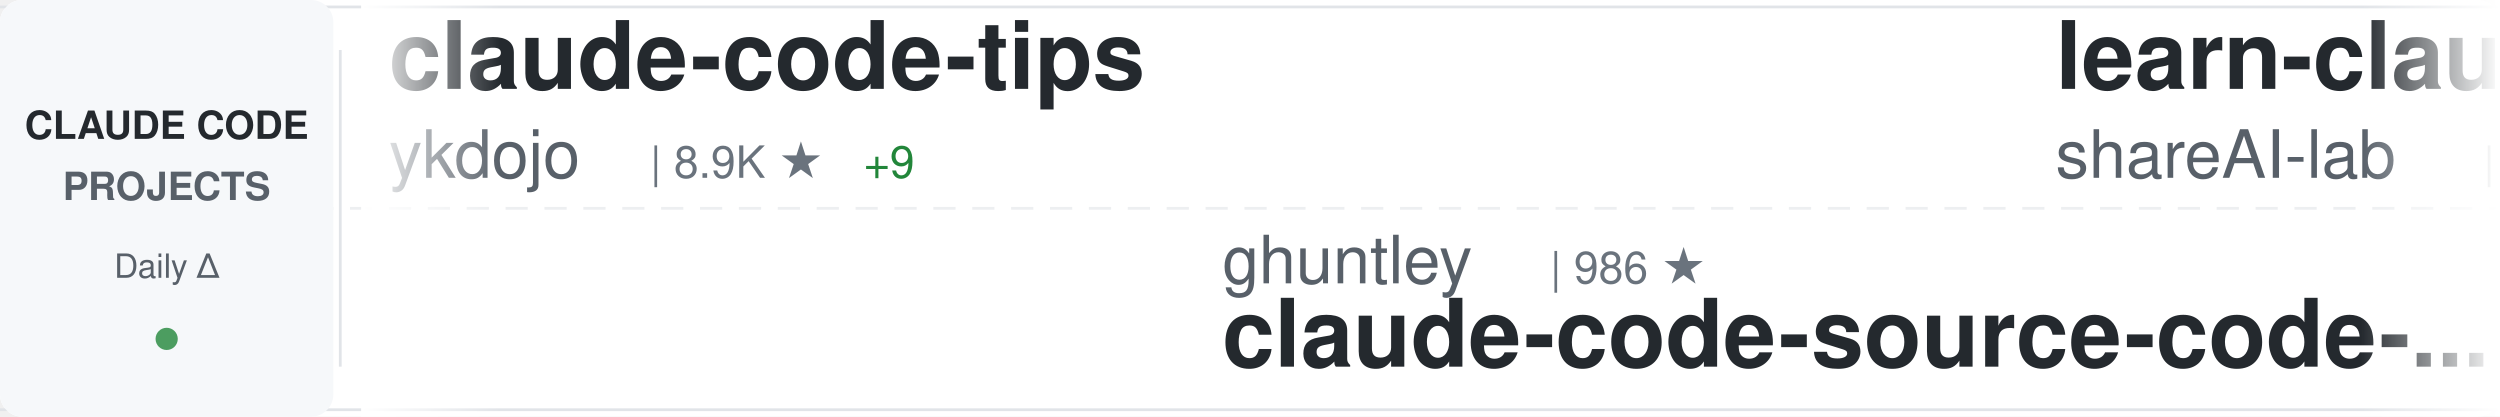
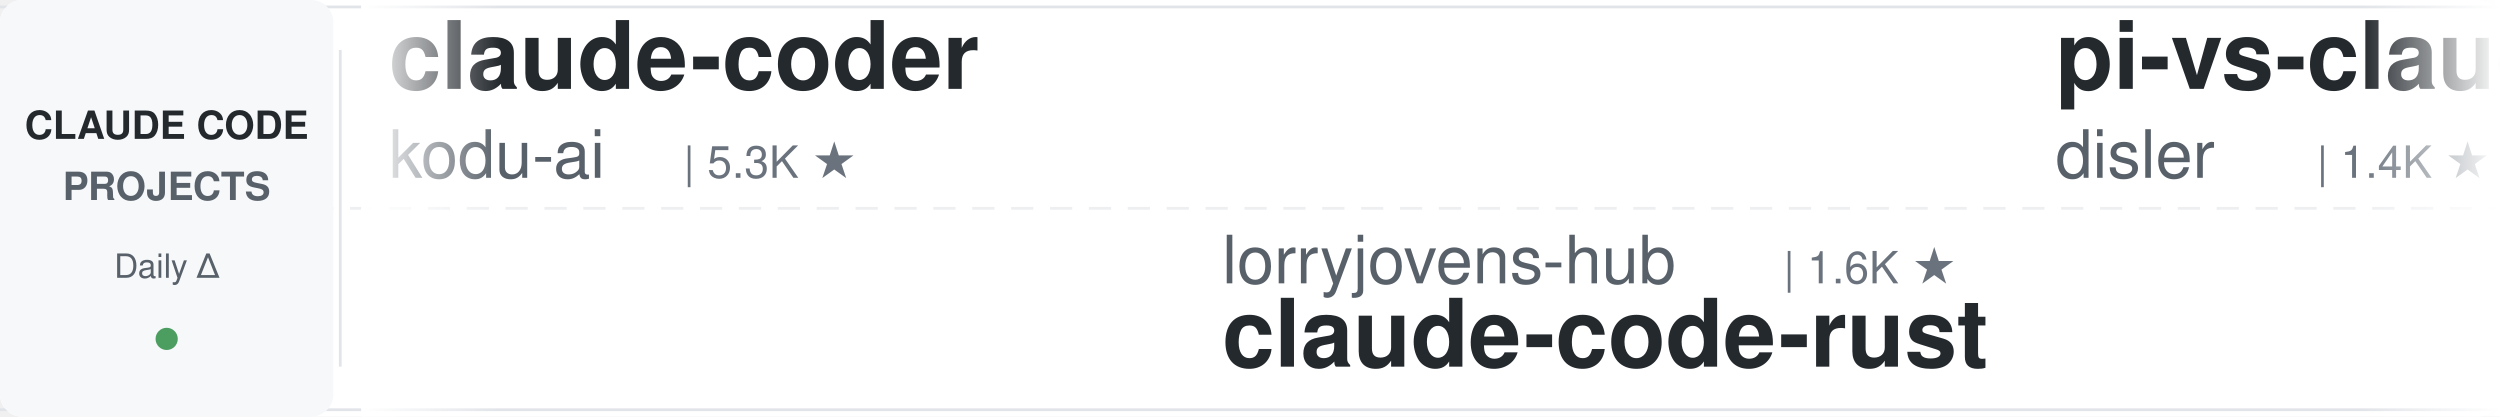
<svg xmlns="http://www.w3.org/2000/svg" width="900" height="150">
  <defs>
    <linearGradient id="awesomeLeftFade" x1="0%" y1="0%" x2="100%" y2="0%">
      <stop offset="0%" style="stop-color:#ffffff;stop-opacity:1" />
      <stop offset="100%" style="stop-color:#ffffff;stop-opacity:0" />
    </linearGradient>
    <linearGradient id="awesomeRightFade" x1="0%" y1="0%" x2="100%" y2="0%">
      <stop offset="0%" style="stop-color:#ffffff;stop-opacity:0" />
      <stop offset="100%" style="stop-color:#ffffff;stop-opacity:1" />
    </linearGradient>
  </defs>
  <rect width="900" height="150" fill="#ffffff" rx="8" />
  <rect x="0" y="2" width="900" height="1" fill="#e1e4e8" />
  <rect x="0" y="147" width="900" height="1" fill="#e1e4e8" />
  <line x1="0" y1="75" x2="900" y2="75" stroke="#e1e4e8" stroke-width="1" stroke-dasharray="8 6" opacity="0.6" />
  <rect x="0" y="0" width="120" height="150" fill="#f6f8fa" rx="8" />
  <text x="60" y="50" font-family="-apple-system, BlinkMacSystemFont, 'Segoe UI', Helvetica, Arial, sans-serif" font-size="14" font-weight="600" fill="#24292e" text-anchor="middle">CLAUDE CODE</text>
  <text x="60" y="72" font-family="-apple-system, BlinkMacSystemFont, 'Segoe UI', Helvetica, Arial, sans-serif" font-size="14" font-weight="600" fill="#586069" text-anchor="middle">PROJECTS</text>
  <text x="60" y="100" font-family="-apple-system, BlinkMacSystemFont, 'Segoe UI', Helvetica, Arial, sans-serif" font-size="12" font-weight="500" fill="#586069" text-anchor="middle">Daily Δ</text>
  <circle cx="60" cy="122" r="4" fill="#22863a" opacity="0.8" />
  <rect x="122" y="18" width="1" height="114" fill="#e1e4e8" />
  <clipPath id="awesomeTickerClip">
    <rect x="130" y="0" width="770" height="150" />
  </clipPath>
  <g clip-path="url(#awesomeTickerClip)">
    <g id="awesomeTickerItems">
      <animateTransform attributeName="transform" attributeType="XML" type="translate" from="0 0" to="-3000 0" dur="54s" repeatCount="indefinite" />
      <g transform="translate(0, 0)">
-         <text x="140" y="32" font-family="-apple-system, BlinkMacSystemFont, 'Segoe UI', Helvetica, Arial, sans-serif" font-size="34" font-weight="600" fill="#24292e">claude-code-tips</text>
-         <text x="140" y="64" font-family="-apple-system, BlinkMacSystemFont, 'Segoe UI', Helvetica, Arial, sans-serif" font-size="24" font-weight="400" fill="#586069">ykdojo</text>
-         <text x="234" y="64" font-family="-apple-system, BlinkMacSystemFont, 'Segoe UI', Helvetica, Arial, sans-serif" font-size="16" font-weight="500" fill="#6a737d">| 8.9K ★</text>
-         <text x="311" y="64" font-family="-apple-system, BlinkMacSystemFont, 'Segoe UI', Helvetica, Arial, sans-serif" font-size="16" font-weight="500" fill="#22863a"> +9</text>
+         <text x="140" y="32" font-family="-apple-system, BlinkMacSystemFont, 'Segoe UI', Helvetica, Arial, sans-serif" font-size="34" font-weight="600" fill="#24292e">claude-coder</text>
+         <text x="140" y="64" font-family="-apple-system, BlinkMacSystemFont, 'Segoe UI', Helvetica, Arial, sans-serif" font-size="24" font-weight="400" fill="#586069">kodu-ai</text>
+         <text x="246" y="64" font-family="-apple-system, BlinkMacSystemFont, 'Segoe UI', Helvetica, Arial, sans-serif" font-size="16" font-weight="500" fill="#6a737d">| 5.3K ★</text>
      </g>
      <g transform="translate(300, 0)">
-         <text x="140" y="102" font-family="-apple-system, BlinkMacSystemFont, 'Segoe UI', Helvetica, Arial, sans-serif" font-size="24" font-weight="400" fill="#586069">ghuntley</text>
-         <text x="258" y="102" font-family="-apple-system, BlinkMacSystemFont, 'Segoe UI', Helvetica, Arial, sans-serif" font-size="16" font-weight="500" fill="#6a737d">| 986 ★</text>
-         <text x="140" y="132" font-family="-apple-system, BlinkMacSystemFont, 'Segoe UI', Helvetica, Arial, sans-serif" font-size="34" font-weight="600" fill="#24292e">claude-code-source-code-...</text>
+         <text x="140" y="102" font-family="-apple-system, BlinkMacSystemFont, 'Segoe UI', Helvetica, Arial, sans-serif" font-size="24" font-weight="400" fill="#586069">lorryjovens-hub</text>
+         <text x="342" y="102" font-family="-apple-system, BlinkMacSystemFont, 'Segoe UI', Helvetica, Arial, sans-serif" font-size="16" font-weight="500" fill="#6a737d">| 1.6K ★</text>
+         <text x="140" y="132" font-family="-apple-system, BlinkMacSystemFont, 'Segoe UI', Helvetica, Arial, sans-serif" font-size="34" font-weight="600" fill="#24292e">claude-code-rust</text>
      </g>
      <g transform="translate(600, 0)">
-         <text x="140" y="32" font-family="-apple-system, BlinkMacSystemFont, 'Segoe UI', Helvetica, Arial, sans-serif" font-size="34" font-weight="600" fill="#24292e">learn-claude-code</text>
-         <text x="140" y="64" font-family="-apple-system, BlinkMacSystemFont, 'Segoe UI', Helvetica, Arial, sans-serif" font-size="24" font-weight="400" fill="#586069">shareAI-lab</text>
-         <text x="294" y="64" font-family="-apple-system, BlinkMacSystemFont, 'Segoe UI', Helvetica, Arial, sans-serif" font-size="16" font-weight="500" fill="#6a737d">| 68.1K ★</text>
-         <text x="380" y="64" font-family="-apple-system, BlinkMacSystemFont, 'Segoe UI', Helvetica, Arial, sans-serif" font-size="16" font-weight="500" fill="#22863a"> +198</text>
+         <text x="140" y="32" font-family="-apple-system, BlinkMacSystemFont, 'Segoe UI', Helvetica, Arial, sans-serif" font-size="34" font-weight="600" fill="#24292e">pi-vs-claude-code</text>
+         <text x="140" y="64" font-family="-apple-system, BlinkMacSystemFont, 'Segoe UI', Helvetica, Arial, sans-serif" font-size="24" font-weight="400" fill="#586069">disler</text>
+         <text x="234" y="64" font-family="-apple-system, BlinkMacSystemFont, 'Segoe UI', Helvetica, Arial, sans-serif" font-size="16" font-weight="500" fill="#6a737d">| 1.4K ★</text>
+         <text x="311" y="64" font-family="-apple-system, BlinkMacSystemFont, 'Segoe UI', Helvetica, Arial, sans-serif" font-size="16" font-weight="500" fill="#22863a"> +7</text>
      </g>
      <g transform="translate(900, 0)">
-         <text x="140" y="102" font-family="-apple-system, BlinkMacSystemFont, 'Segoe UI', Helvetica, Arial, sans-serif" font-size="24" font-weight="400" fill="#586069">https-deeplearning-ai</text>
-         <text x="414" y="102" font-family="-apple-system, BlinkMacSystemFont, 'Segoe UI', Helvetica, Arial, sans-serif" font-size="16" font-weight="500" fill="#6a737d">| 533 ★</text>
-         <text x="140" y="132" font-family="-apple-system, BlinkMacSystemFont, 'Segoe UI', Helvetica, Arial, sans-serif" font-size="34" font-weight="600" fill="#24292e">sc-claude-code-files</text>
+         <text x="140" y="102" font-family="-apple-system, BlinkMacSystemFont, 'Segoe UI', Helvetica, Arial, sans-serif" font-size="24" font-weight="400" fill="#586069">jqueryscript</text>
+         <text x="306" y="102" font-family="-apple-system, BlinkMacSystemFont, 'Segoe UI', Helvetica, Arial, sans-serif" font-size="16" font-weight="500" fill="#6a737d">| 439 ★</text>
+         <text x="374" y="102" font-family="-apple-system, BlinkMacSystemFont, 'Segoe UI', Helvetica, Arial, sans-serif" font-size="16" font-weight="500" fill="#22863a"> +2</text>
+         <text x="140" y="132" font-family="-apple-system, BlinkMacSystemFont, 'Segoe UI', Helvetica, Arial, sans-serif" font-size="34" font-weight="600" fill="#24292e">awesome-claude-code</text>
      </g>
      <g transform="translate(1200, 0)">
-         <text x="140" y="32" font-family="-apple-system, BlinkMacSystemFont, 'Segoe UI', Helvetica, Arial, sans-serif" font-size="34" font-weight="600" fill="#24292e">Claude-Code-Game-Studios</text>
-         <text x="140" y="64" font-family="-apple-system, BlinkMacSystemFont, 'Segoe UI', Helvetica, Arial, sans-serif" font-size="24" font-weight="400" fill="#586069">Donchitos</text>
-         <text x="270" y="64" font-family="-apple-system, BlinkMacSystemFont, 'Segoe UI', Helvetica, Arial, sans-serif" font-size="16" font-weight="500" fill="#6a737d">| 22.1K ★</text>
-         <text x="356" y="64" font-family="-apple-system, BlinkMacSystemFont, 'Segoe UI', Helvetica, Arial, sans-serif" font-size="16" font-weight="500" fill="#22863a"> +44</text>
+         <text x="140" y="32" font-family="-apple-system, BlinkMacSystemFont, 'Segoe UI', Helvetica, Arial, sans-serif" font-size="34" font-weight="600" fill="#24292e">claude-code-plugins-plus...</text>
+         <text x="140" y="64" font-family="-apple-system, BlinkMacSystemFont, 'Segoe UI', Helvetica, Arial, sans-serif" font-size="24" font-weight="400" fill="#586069">jeremylongshore</text>
+         <text x="342" y="64" font-family="-apple-system, BlinkMacSystemFont, 'Segoe UI', Helvetica, Arial, sans-serif" font-size="16" font-weight="500" fill="#6a737d">| 2.4K ★</text>
+         <text x="419" y="64" font-family="-apple-system, BlinkMacSystemFont, 'Segoe UI', Helvetica, Arial, sans-serif" font-size="16" font-weight="500" fill="#22863a"> +11</text>
      </g>
      <g transform="translate(1500, 0)">
-         <text x="140" y="102" font-family="-apple-system, BlinkMacSystemFont, 'Segoe UI', Helvetica, Arial, sans-serif" font-size="24" font-weight="400" fill="#586069">oboard</text>
-         <text x="234" y="102" font-family="-apple-system, BlinkMacSystemFont, 'Segoe UI', Helvetica, Arial, sans-serif" font-size="16" font-weight="500" fill="#6a737d">| 3.2K ★</text>
-         <text x="311" y="102" font-family="-apple-system, BlinkMacSystemFont, 'Segoe UI', Helvetica, Arial, sans-serif" font-size="16" font-weight="500" fill="#22863a"> +3</text>
-         <text x="140" y="132" font-family="-apple-system, BlinkMacSystemFont, 'Segoe UI', Helvetica, Arial, sans-serif" font-size="34" font-weight="600" fill="#24292e">claude-code-rev</text>
+         <text x="140" y="102" font-family="-apple-system, BlinkMacSystemFont, 'Segoe UI', Helvetica, Arial, sans-serif" font-size="24" font-weight="400" fill="#586069">Piebald-AI</text>
+         <text x="282" y="102" font-family="-apple-system, BlinkMacSystemFont, 'Segoe UI', Helvetica, Arial, sans-serif" font-size="16" font-weight="500" fill="#6a737d">| 11.3K ★</text>
+         <text x="368" y="102" font-family="-apple-system, BlinkMacSystemFont, 'Segoe UI', Helvetica, Arial, sans-serif" font-size="16" font-weight="500" fill="#22863a"> +38</text>
+         <text x="140" y="132" font-family="-apple-system, BlinkMacSystemFont, 'Segoe UI', Helvetica, Arial, sans-serif" font-size="34" font-weight="600" fill="#24292e">claude-code-system-promp...</text>
      </g>
      <g transform="translate(1800, 0)">
-         <text x="140" y="32" font-family="-apple-system, BlinkMacSystemFont, 'Segoe UI', Helvetica, Arial, sans-serif" font-size="34" font-weight="600" fill="#24292e">claude-code-from-source</text>
-         <text x="140" y="64" font-family="-apple-system, BlinkMacSystemFont, 'Segoe UI', Helvetica, Arial, sans-serif" font-size="24" font-weight="400" fill="#586069">alejandrobalderas</text>
-         <text x="366" y="64" font-family="-apple-system, BlinkMacSystemFont, 'Segoe UI', Helvetica, Arial, sans-serif" font-size="16" font-weight="500" fill="#6a737d">| 2.3K ★</text>
-         <text x="443" y="64" font-family="-apple-system, BlinkMacSystemFont, 'Segoe UI', Helvetica, Arial, sans-serif" font-size="16" font-weight="500" fill="#22863a"> +11</text>
+         <text x="140" y="32" font-family="-apple-system, BlinkMacSystemFont, 'Segoe UI', Helvetica, Arial, sans-serif" font-size="34" font-weight="600" fill="#24292e">claude-code-settings</text>
+         <text x="140" y="64" font-family="-apple-system, BlinkMacSystemFont, 'Segoe UI', Helvetica, Arial, sans-serif" font-size="24" font-weight="400" fill="#586069">feiskyer</text>
+         <text x="258" y="64" font-family="-apple-system, BlinkMacSystemFont, 'Segoe UI', Helvetica, Arial, sans-serif" font-size="16" font-weight="500" fill="#6a737d">| 1.6K ★</text>
      </g>
      <g transform="translate(2100, 0)">
-         <text x="140" y="102" font-family="-apple-system, BlinkMacSystemFont, 'Segoe UI', Helvetica, Arial, sans-serif" font-size="24" font-weight="400" fill="#586069">guanshan</text>
-         <text x="258" y="102" font-family="-apple-system, BlinkMacSystemFont, 'Segoe UI', Helvetica, Arial, sans-serif" font-size="16" font-weight="500" fill="#6a737d">| 60 ★</text>
-         <text x="140" y="132" font-family="-apple-system, BlinkMacSystemFont, 'Segoe UI', Helvetica, Arial, sans-serif" font-size="34" font-weight="600" fill="#24292e">ClaudeCode</text>
+         <text x="140" y="102" font-family="-apple-system, BlinkMacSystemFont, 'Segoe UI', Helvetica, Arial, sans-serif" font-size="24" font-weight="400" fill="#586069">Maciek-roboblog</text>
+         <text x="342" y="102" font-family="-apple-system, BlinkMacSystemFont, 'Segoe UI', Helvetica, Arial, sans-serif" font-size="16" font-weight="500" fill="#6a737d">| 8.3K ★</text>
+         <text x="419" y="102" font-family="-apple-system, BlinkMacSystemFont, 'Segoe UI', Helvetica, Arial, sans-serif" font-size="16" font-weight="500" fill="#22863a"> +11</text>
+         <text x="140" y="132" font-family="-apple-system, BlinkMacSystemFont, 'Segoe UI', Helvetica, Arial, sans-serif" font-size="34" font-weight="600" fill="#24292e">Claude-Code-Usage-Monito...</text>
      </g>
      <g transform="translate(2400, 0)">
-         <text x="140" y="32" font-family="-apple-system, BlinkMacSystemFont, 'Segoe UI', Helvetica, Arial, sans-serif" font-size="34" font-weight="600" fill="#24292e">claude_code_src</text>
-         <text x="140" y="64" font-family="-apple-system, BlinkMacSystemFont, 'Segoe UI', Helvetica, Arial, sans-serif" font-size="24" font-weight="400" fill="#586069">ponponon</text>
-         <text x="258" y="64" font-family="-apple-system, BlinkMacSystemFont, 'Segoe UI', Helvetica, Arial, sans-serif" font-size="16" font-weight="500" fill="#6a737d">| 2.3K ★</text>
-         <text x="335" y="64" font-family="-apple-system, BlinkMacSystemFont, 'Segoe UI', Helvetica, Arial, sans-serif" font-size="16" font-weight="500" fill="#22863a"> +2</text>
+         <text x="140" y="32" font-family="-apple-system, BlinkMacSystemFont, 'Segoe UI', Helvetica, Arial, sans-serif" font-size="34" font-weight="600" fill="#24292e">claude_codex_bridge</text>
+         <text x="140" y="64" font-family="-apple-system, BlinkMacSystemFont, 'Segoe UI', Helvetica, Arial, sans-serif" font-size="24" font-weight="400" fill="#586069">SeemSeam</text>
+         <text x="258" y="64" font-family="-apple-system, BlinkMacSystemFont, 'Segoe UI', Helvetica, Arial, sans-serif" font-size="16" font-weight="500" fill="#6a737d">| 3.1K ★</text>
+         <text x="335" y="64" font-family="-apple-system, BlinkMacSystemFont, 'Segoe UI', Helvetica, Arial, sans-serif" font-size="16" font-weight="500" fill="#22863a"> +13</text>
      </g>
      <g transform="translate(2700, 0)">
-         <text x="140" y="102" font-family="-apple-system, BlinkMacSystemFont, 'Segoe UI', Helvetica, Arial, sans-serif" font-size="24" font-weight="400" fill="#586069">router-for-me</text>
-         <text x="318" y="102" font-family="-apple-system, BlinkMacSystemFont, 'Segoe UI', Helvetica, Arial, sans-serif" font-size="16" font-weight="500" fill="#6a737d">| 38.2K ★</text>
-         <text x="404" y="102" font-family="-apple-system, BlinkMacSystemFont, 'Segoe UI', Helvetica, Arial, sans-serif" font-size="16" font-weight="500" fill="#22863a"> +108</text>
-         <text x="140" y="132" font-family="-apple-system, BlinkMacSystemFont, 'Segoe UI', Helvetica, Arial, sans-serif" font-size="34" font-weight="600" fill="#24292e">CLIProxyAPI</text>
+         <text x="140" y="102" font-family="-apple-system, BlinkMacSystemFont, 'Segoe UI', Helvetica, Arial, sans-serif" font-size="24" font-weight="400" fill="#586069">Yuyz0112</text>
+         <text x="258" y="102" font-family="-apple-system, BlinkMacSystemFont, 'Segoe UI', Helvetica, Arial, sans-serif" font-size="16" font-weight="500" fill="#6a737d">| 2.4K ★</text>
+         <text x="335" y="102" font-family="-apple-system, BlinkMacSystemFont, 'Segoe UI', Helvetica, Arial, sans-serif" font-size="16" font-weight="500" fill="#22863a"> +1</text>
+         <text x="140" y="132" font-family="-apple-system, BlinkMacSystemFont, 'Segoe UI', Helvetica, Arial, sans-serif" font-size="34" font-weight="600" fill="#24292e">claude-code-reverse</text>
      </g>
      <g transform="translate(3000, 0)">
-         <text x="140" y="32" font-family="-apple-system, BlinkMacSystemFont, 'Segoe UI', Helvetica, Arial, sans-serif" font-size="34" font-weight="600" fill="#24292e">claude-code-tips</text>
-         <text x="140" y="64" font-family="-apple-system, BlinkMacSystemFont, 'Segoe UI', Helvetica, Arial, sans-serif" font-size="24" font-weight="400" fill="#586069">ykdojo</text>
-         <text x="234" y="64" font-family="-apple-system, BlinkMacSystemFont, 'Segoe UI', Helvetica, Arial, sans-serif" font-size="16" font-weight="500" fill="#6a737d">| 8.9K ★</text>
-         <text x="311" y="64" font-family="-apple-system, BlinkMacSystemFont, 'Segoe UI', Helvetica, Arial, sans-serif" font-size="16" font-weight="500" fill="#22863a"> +9</text>
+         <text x="140" y="32" font-family="-apple-system, BlinkMacSystemFont, 'Segoe UI', Helvetica, Arial, sans-serif" font-size="34" font-weight="600" fill="#24292e">claude-coder</text>
+         <text x="140" y="64" font-family="-apple-system, BlinkMacSystemFont, 'Segoe UI', Helvetica, Arial, sans-serif" font-size="24" font-weight="400" fill="#586069">kodu-ai</text>
+         <text x="246" y="64" font-family="-apple-system, BlinkMacSystemFont, 'Segoe UI', Helvetica, Arial, sans-serif" font-size="16" font-weight="500" fill="#6a737d">| 5.3K ★</text>
      </g>
      <g transform="translate(3300, 0)">
-         <text x="140" y="102" font-family="-apple-system, BlinkMacSystemFont, 'Segoe UI', Helvetica, Arial, sans-serif" font-size="24" font-weight="400" fill="#586069">ghuntley</text>
-         <text x="258" y="102" font-family="-apple-system, BlinkMacSystemFont, 'Segoe UI', Helvetica, Arial, sans-serif" font-size="16" font-weight="500" fill="#6a737d">| 986 ★</text>
-         <text x="140" y="132" font-family="-apple-system, BlinkMacSystemFont, 'Segoe UI', Helvetica, Arial, sans-serif" font-size="34" font-weight="600" fill="#24292e">claude-code-source-code-...</text>
+         <text x="140" y="102" font-family="-apple-system, BlinkMacSystemFont, 'Segoe UI', Helvetica, Arial, sans-serif" font-size="24" font-weight="400" fill="#586069">lorryjovens-hub</text>
+         <text x="342" y="102" font-family="-apple-system, BlinkMacSystemFont, 'Segoe UI', Helvetica, Arial, sans-serif" font-size="16" font-weight="500" fill="#6a737d">| 1.6K ★</text>
+         <text x="140" y="132" font-family="-apple-system, BlinkMacSystemFont, 'Segoe UI', Helvetica, Arial, sans-serif" font-size="34" font-weight="600" fill="#24292e">claude-code-rust</text>
      </g>
      <g transform="translate(3600, 0)">
-         <text x="140" y="32" font-family="-apple-system, BlinkMacSystemFont, 'Segoe UI', Helvetica, Arial, sans-serif" font-size="34" font-weight="600" fill="#24292e">learn-claude-code</text>
-         <text x="140" y="64" font-family="-apple-system, BlinkMacSystemFont, 'Segoe UI', Helvetica, Arial, sans-serif" font-size="24" font-weight="400" fill="#586069">shareAI-lab</text>
-         <text x="294" y="64" font-family="-apple-system, BlinkMacSystemFont, 'Segoe UI', Helvetica, Arial, sans-serif" font-size="16" font-weight="500" fill="#6a737d">| 68.1K ★</text>
-         <text x="380" y="64" font-family="-apple-system, BlinkMacSystemFont, 'Segoe UI', Helvetica, Arial, sans-serif" font-size="16" font-weight="500" fill="#22863a"> +198</text>
+         <text x="140" y="32" font-family="-apple-system, BlinkMacSystemFont, 'Segoe UI', Helvetica, Arial, sans-serif" font-size="34" font-weight="600" fill="#24292e">pi-vs-claude-code</text>
+         <text x="140" y="64" font-family="-apple-system, BlinkMacSystemFont, 'Segoe UI', Helvetica, Arial, sans-serif" font-size="24" font-weight="400" fill="#586069">disler</text>
+         <text x="234" y="64" font-family="-apple-system, BlinkMacSystemFont, 'Segoe UI', Helvetica, Arial, sans-serif" font-size="16" font-weight="500" fill="#6a737d">| 1.4K ★</text>
+         <text x="311" y="64" font-family="-apple-system, BlinkMacSystemFont, 'Segoe UI', Helvetica, Arial, sans-serif" font-size="16" font-weight="500" fill="#22863a"> +7</text>
      </g>
      <g transform="translate(3900, 0)">
-         <text x="140" y="102" font-family="-apple-system, BlinkMacSystemFont, 'Segoe UI', Helvetica, Arial, sans-serif" font-size="24" font-weight="400" fill="#586069">https-deeplearning-ai</text>
-         <text x="414" y="102" font-family="-apple-system, BlinkMacSystemFont, 'Segoe UI', Helvetica, Arial, sans-serif" font-size="16" font-weight="500" fill="#6a737d">| 533 ★</text>
-         <text x="140" y="132" font-family="-apple-system, BlinkMacSystemFont, 'Segoe UI', Helvetica, Arial, sans-serif" font-size="34" font-weight="600" fill="#24292e">sc-claude-code-files</text>
+         <text x="140" y="102" font-family="-apple-system, BlinkMacSystemFont, 'Segoe UI', Helvetica, Arial, sans-serif" font-size="24" font-weight="400" fill="#586069">jqueryscript</text>
+         <text x="306" y="102" font-family="-apple-system, BlinkMacSystemFont, 'Segoe UI', Helvetica, Arial, sans-serif" font-size="16" font-weight="500" fill="#6a737d">| 439 ★</text>
+         <text x="374" y="102" font-family="-apple-system, BlinkMacSystemFont, 'Segoe UI', Helvetica, Arial, sans-serif" font-size="16" font-weight="500" fill="#22863a"> +2</text>
+         <text x="140" y="132" font-family="-apple-system, BlinkMacSystemFont, 'Segoe UI', Helvetica, Arial, sans-serif" font-size="34" font-weight="600" fill="#24292e">awesome-claude-code</text>
      </g>
    </g>
  </g>
  <rect x="130" y="0" width="50" height="150" fill="url(#awesomeLeftFade)" />
  <rect x="850" y="0" width="50" height="150" fill="url(#awesomeRightFade)" />
</svg>
